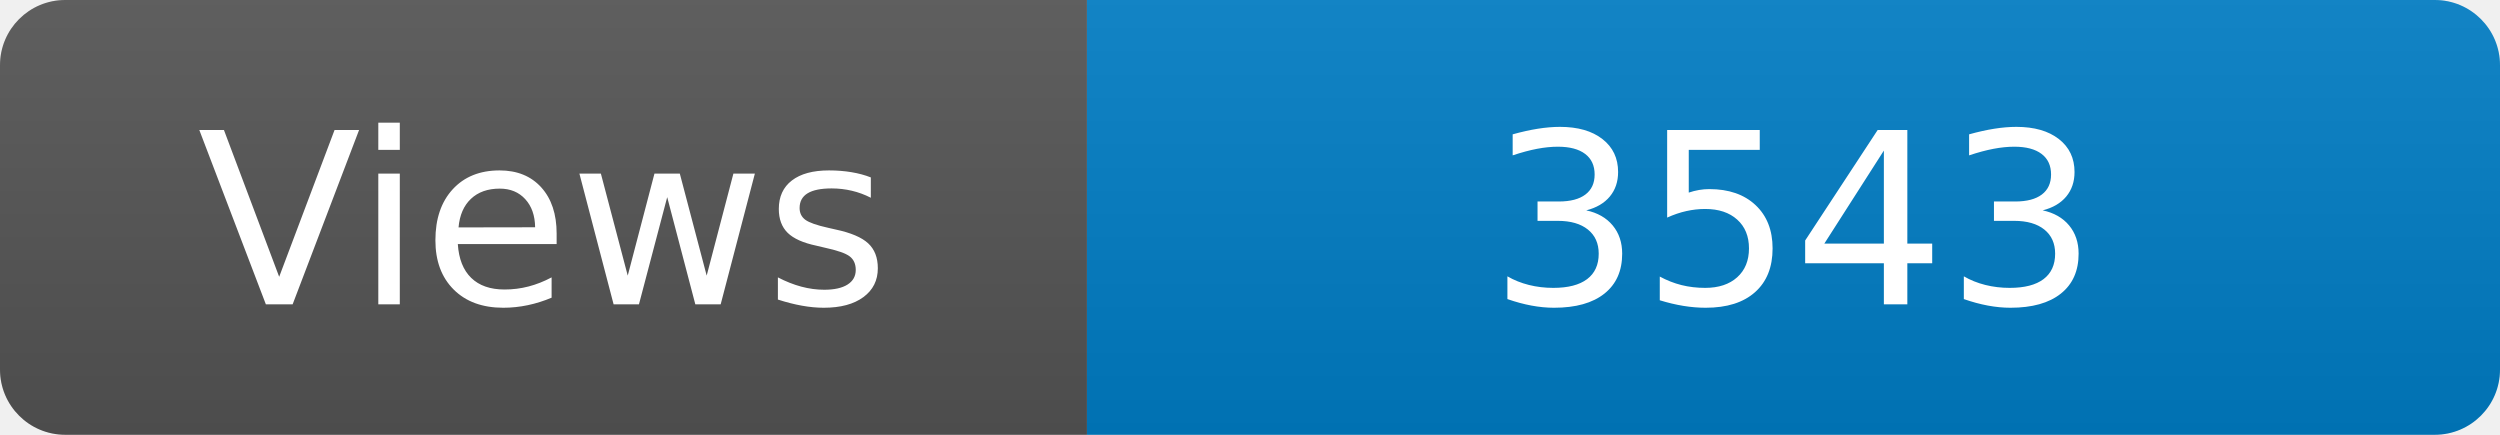
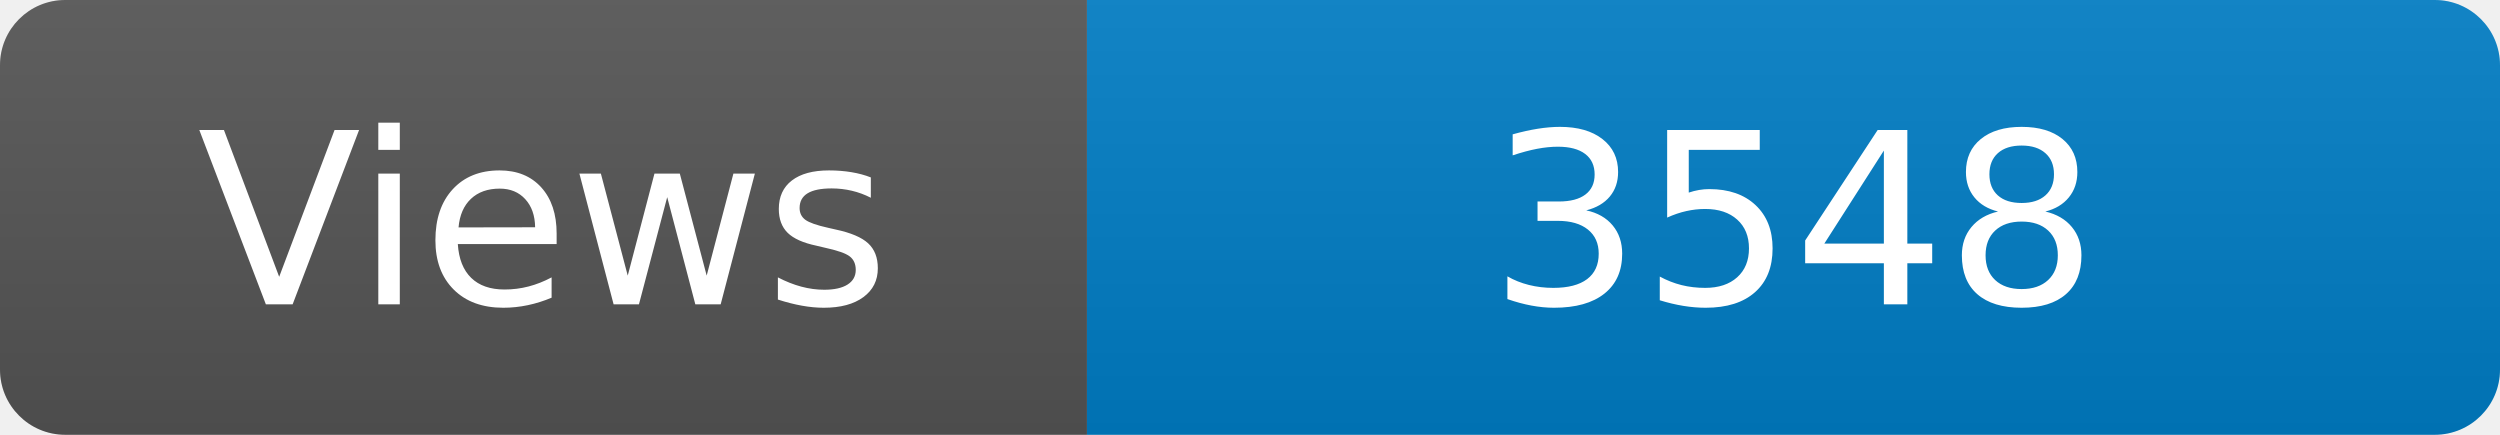
<svg xmlns="http://www.w3.org/2000/svg" width="115" height="20" role="img" aria-label="Maintained?: yes">
  <linearGradient id="s" x2="0" y2="100%">
    <stop offset="0" stop-color="#bbb" stop-opacity=".1" />
    <stop offset="1" stop-opacity=".1" />
  </linearGradient>
  <clipPath id="r">
    <rect width="115" height="20" rx="3" fill="#fff" />
  </clipPath>
  <g clip-path="url(#r)">
    <rect width="50" height="20" fill="#555" />
    <rect x="50" width="160" height="20" fill="#007ec6" />
    <rect width="115" height="20" fill="url(#s)" />
  </g>
  <g fill="#fff" text-anchor="middle" font-family="Verdana,Geneva,DejaVu Sans,sans-serif" font-size="110">
    <text x="250" y="140" transform="scale(.1)" fill="#fff">Views</text>
-     <text x="825" y="140" transform="scale(.1)" fill="#fff">3543</text>
+     <text x="825" y="140" transform="scale(.1)" fill="#fff">3548</text>
  </g>
</svg>
